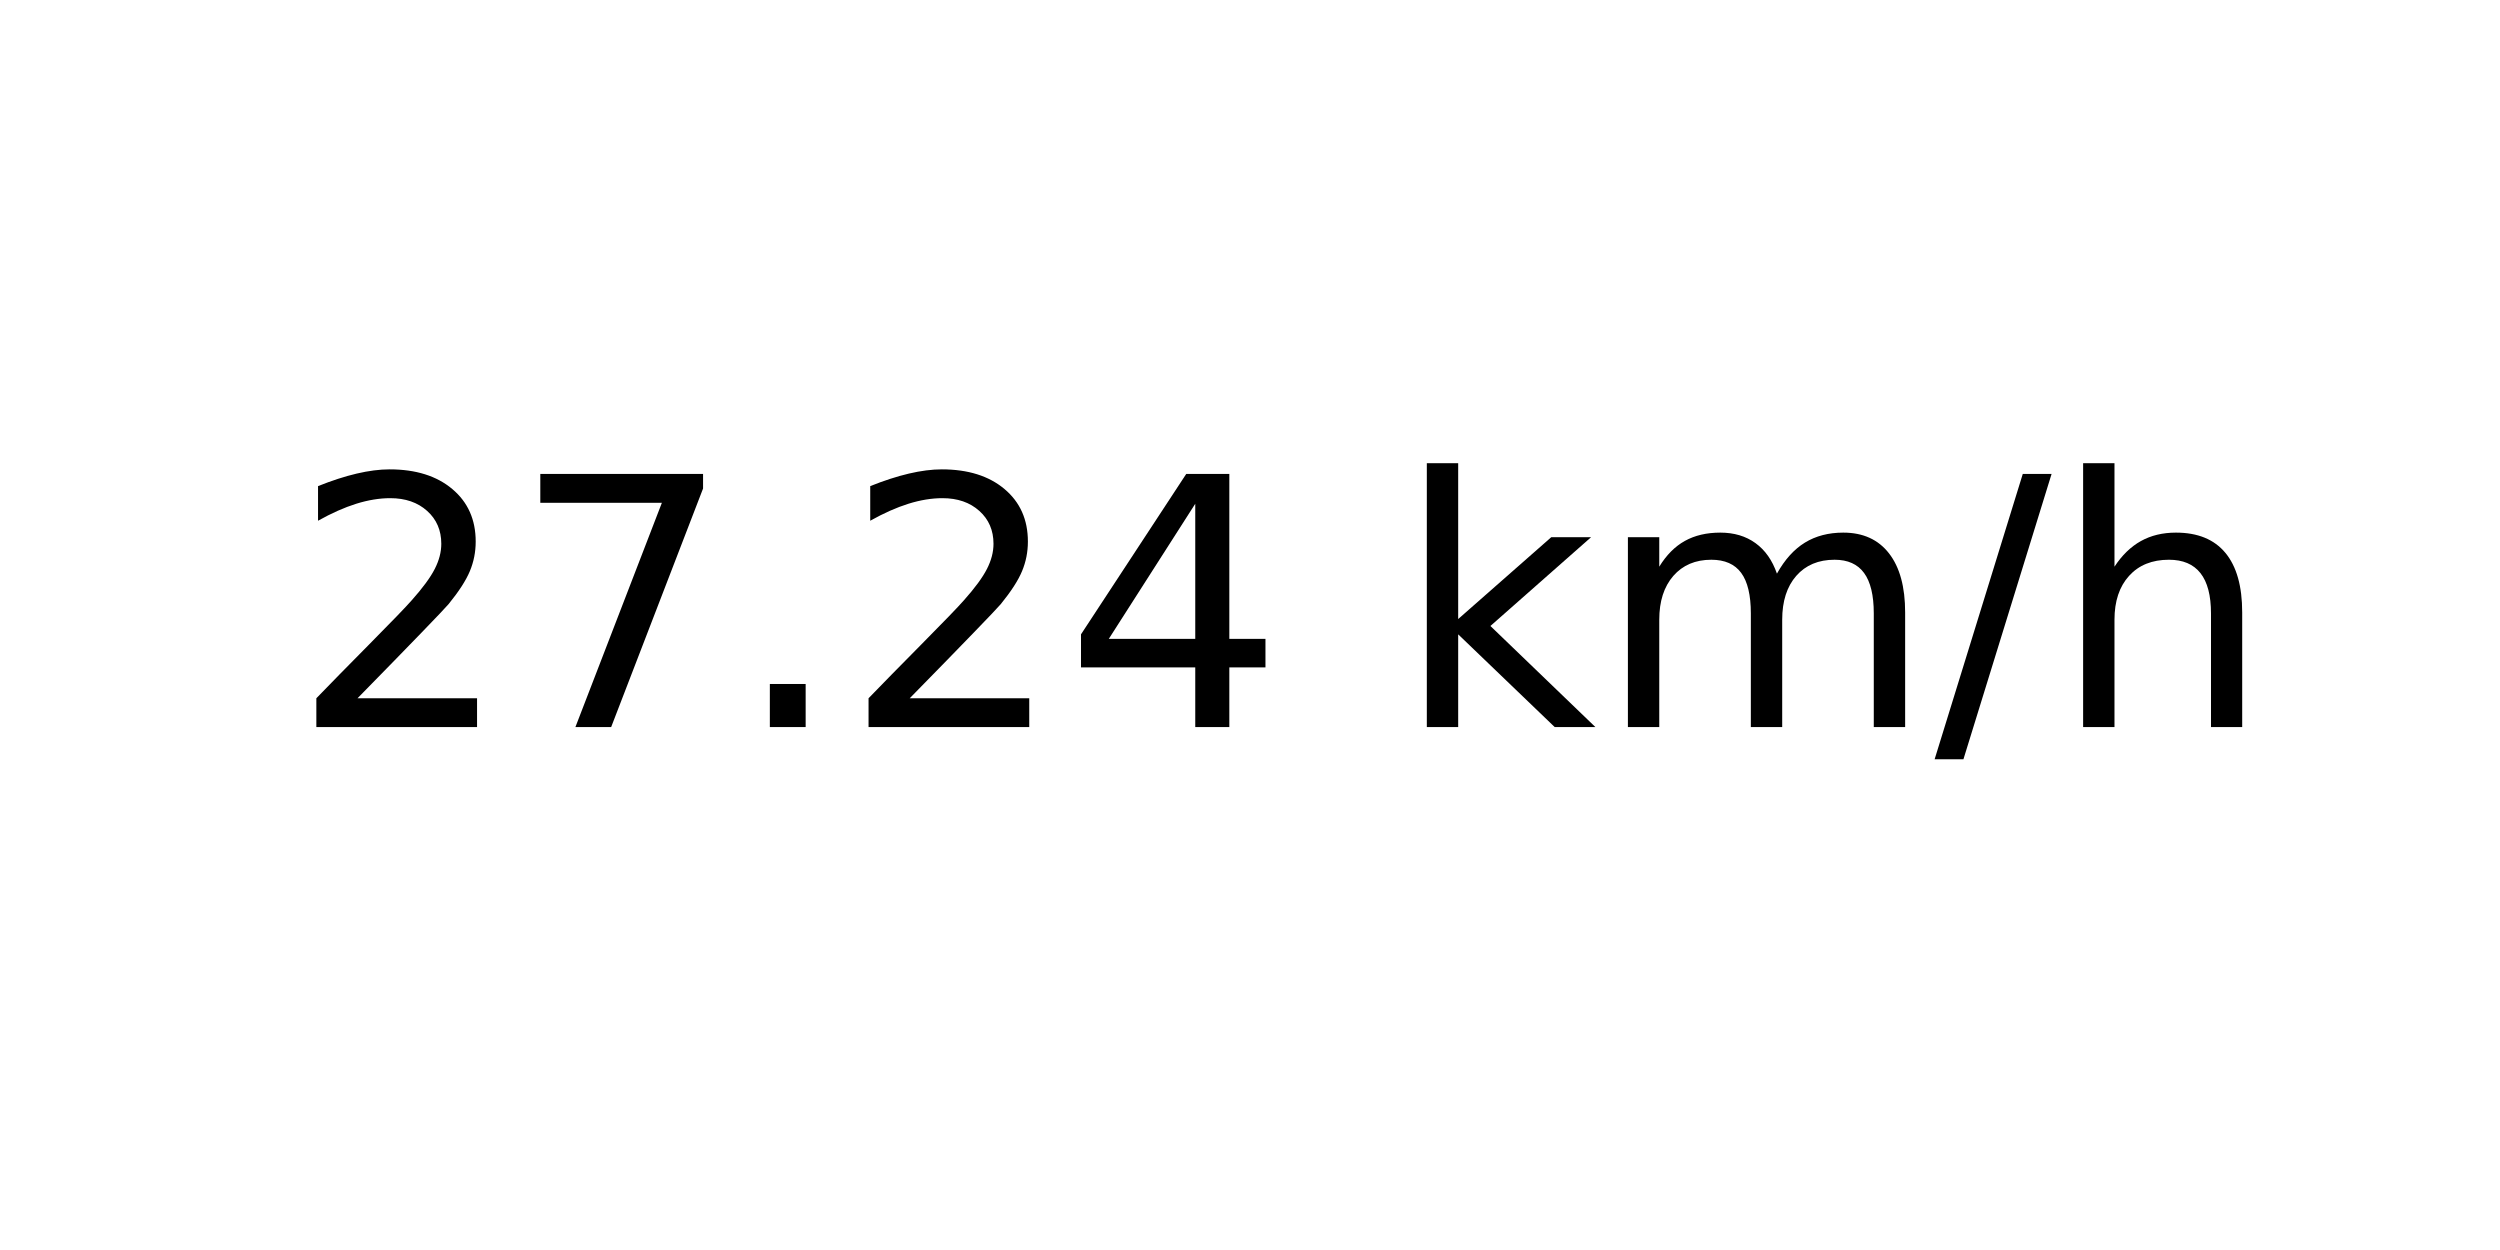
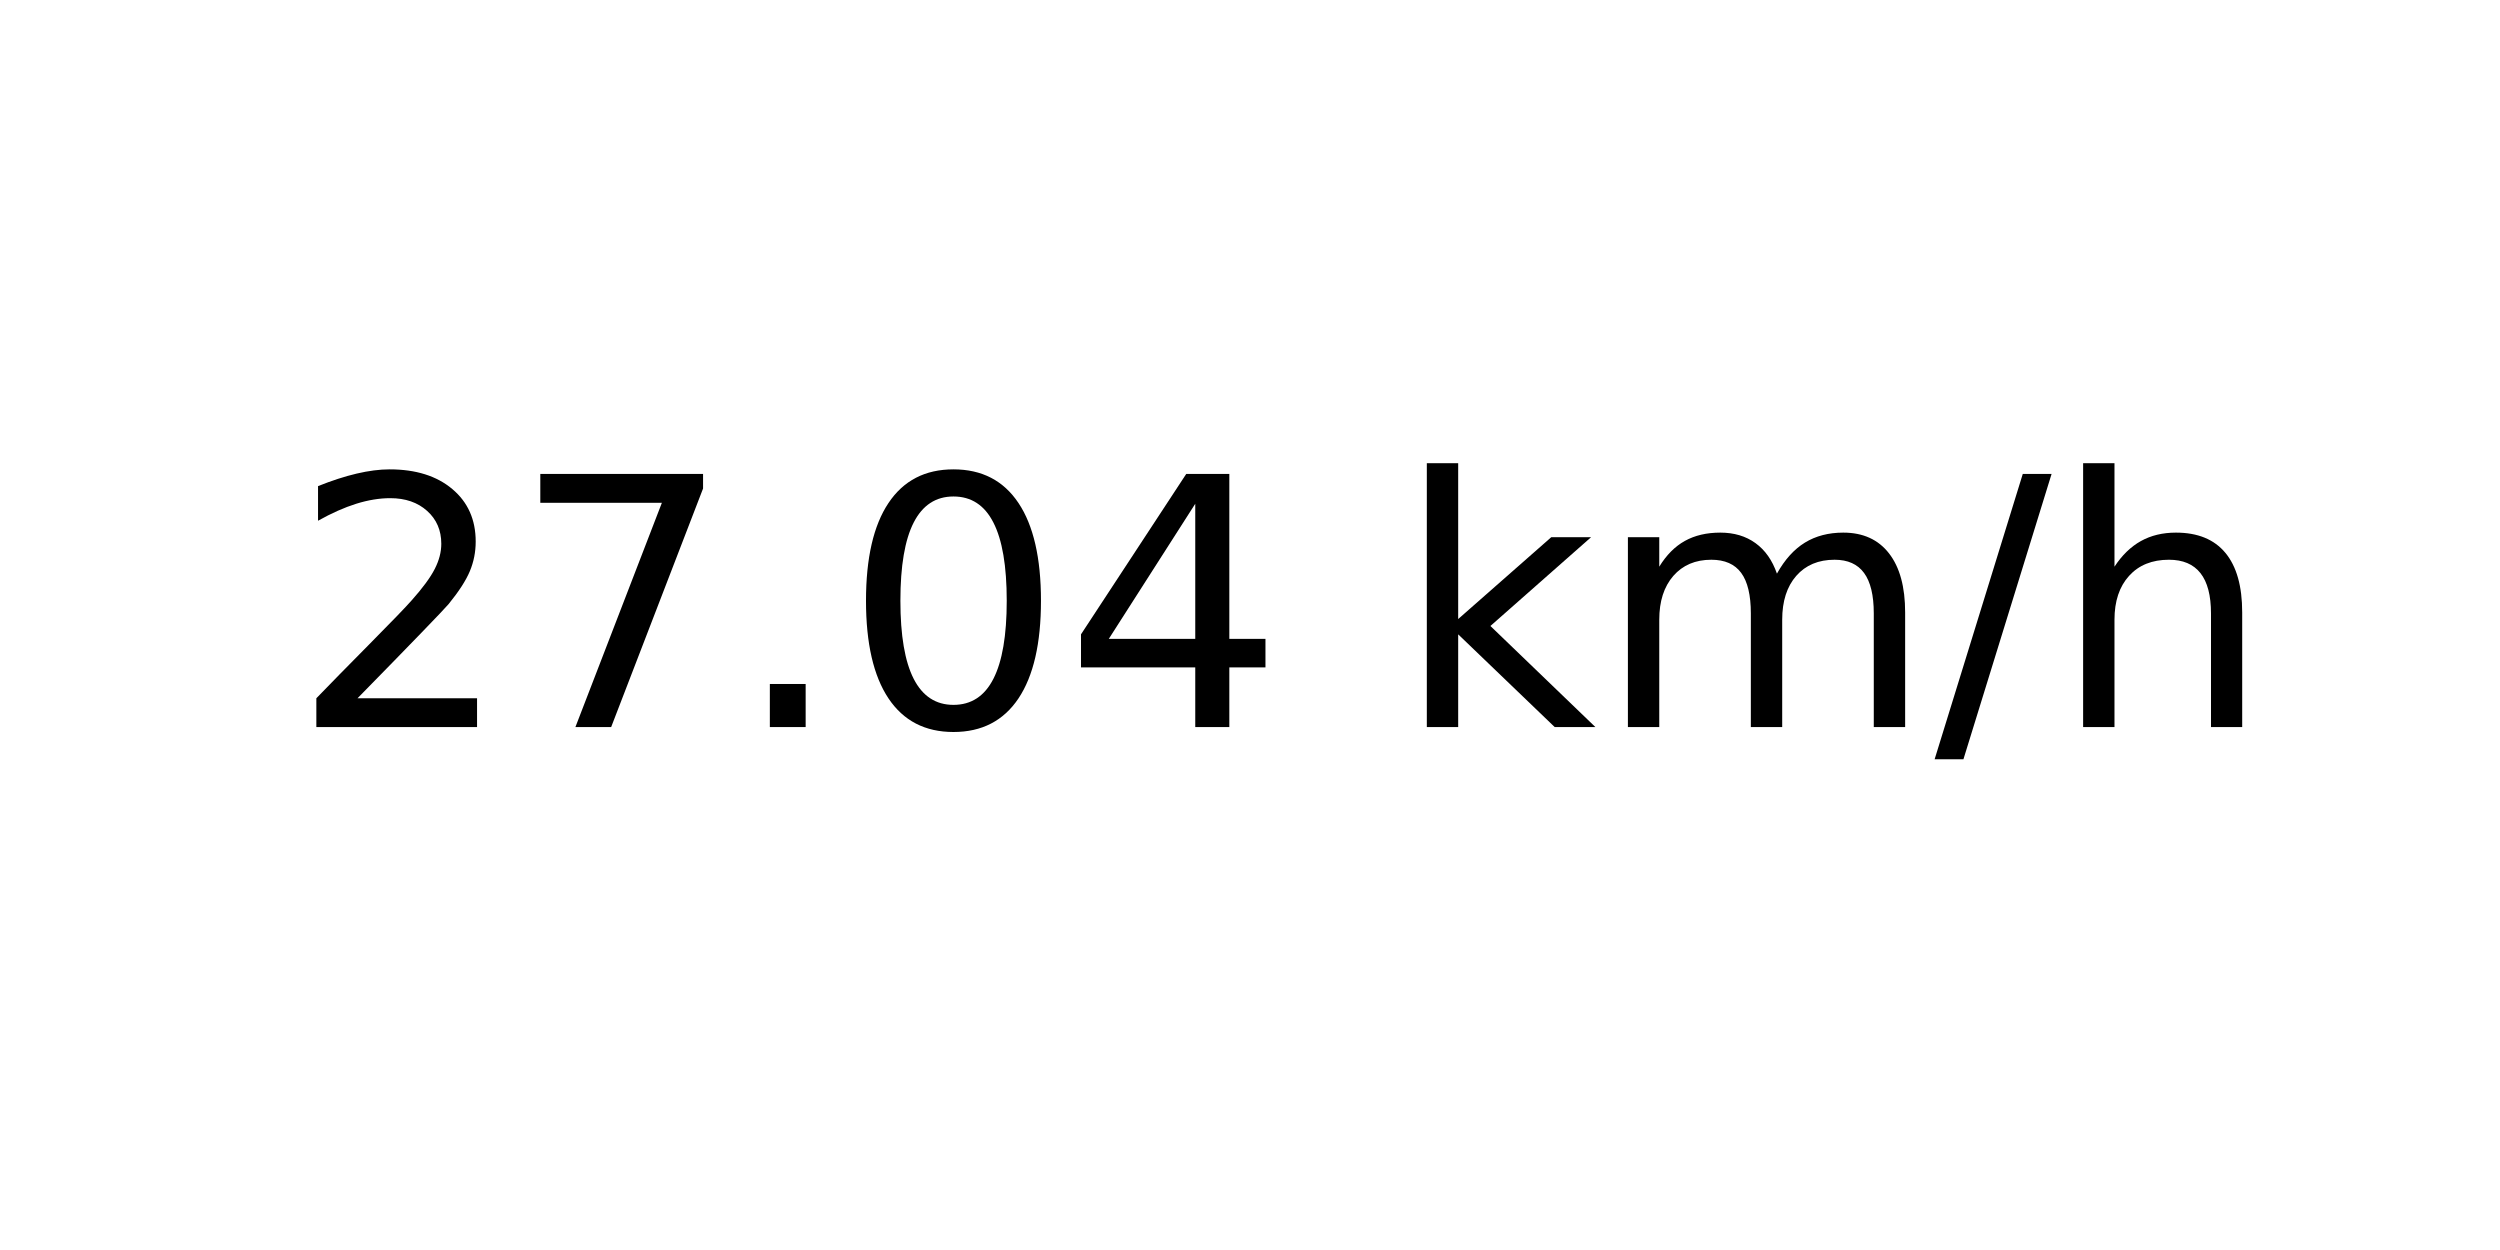
<svg xmlns="http://www.w3.org/2000/svg" xmlns:xlink="http://www.w3.org/1999/xlink" width="72pt" height="36pt" viewBox="0 0 72 36" version="1.1">
  <defs>
    <style type="text/css">*{stroke-linejoin: round; stroke-linecap: butt}</style>
  </defs>
  <g id="figure_1">
    <g id="axes_1">
      <g id="text_1">
        <g transform="translate(8.378125 20.93937) scale(0.1 -0.1)">
          <defs>
            <path id="DejaVuSans-32" d="M 1228 531  L 3431 531  L 3431 0  L 469 0  L 469 531  Q 828 903 1448 1529  Q 2069 2156 2228 2338  Q 2531 2678 2651 2914  Q 2772 3150 2772 3378  Q 2772 3750 2511 3984  Q 2250 4219 1831 4219  Q 1534 4219 1204 4116  Q 875 4013 500 3803  L 500 4441  Q 881 4594 1212 4672  Q 1544 4750 1819 4750  Q 2544 4750 2975 4387  Q 3406 4025 3406 3419  Q 3406 3131 3298 2873  Q 3191 2616 2906 2266  Q 2828 2175 2409 1742  Q 1991 1309 1228 531  z " transform="scale(0.015625)" />
            <path id="DejaVuSans-37" d="M 525 4666  L 3525 4666  L 3525 4397  L 1831 0  L 1172 0  L 2766 4134  L 525 4134  L 525 4666  z " transform="scale(0.015625)" />
            <path id="DejaVuSans-2e" d="M 684 794  L 1344 794  L 1344 0  L 684 0  L 684 794  z " transform="scale(0.015625)" />
+             <path id="DejaVuSans-30" d="M 2034 4250  Q 1547 4250 1301 3770  Q 1056 3291 1056 2328  Q 1056 1369 1301 889  Q 1547 409 2034 409  Q 2525 409 2770 889  Q 3016 1369 3016 2328  Q 3016 3291 2770 3770  Q 2525 4250 2034 4250  z M 2034 4750  Q 2819 4750 3233 4129  Q 3647 3509 3647 2328  Q 3647 1150 3233 529  Q 2819 -91 2034 -91  Q 1250 -91 836 529  Q 422 1150 422 2328  Q 422 3509 836 4129  Q 1250 4750 2034 4750  z " transform="scale(0.015625)" />
            <path id="DejaVuSans-34" d="M 2419 4116  L 825 1625  L 2419 1625  L 2419 4116  z M 2253 4666  L 3047 4666  L 3047 1625  L 3713 1625  L 3713 1100  L 3047 1100  L 3047 0  L 2419 0  L 2419 1100  L 313 1100  L 313 1709  L 2253 4666  z " transform="scale(0.015625)" />
            <path id="DejaVuSans-20" transform="scale(0.015625)" />
            <path id="DejaVuSans-6b" d="M 581 4863  L 1159 4863  L 1159 1991  L 2875 3500  L 3609 3500  L 1753 1863  L 3688 0  L 2938 0  L 1159 1709  L 1159 0  L 581 0  L 581 4863  z " transform="scale(0.015625)" />
            <path id="DejaVuSans-6d" d="M 3328 2828  Q 3544 3216 3844 3400  Q 4144 3584 4550 3584  Q 5097 3584 5394 3201  Q 5691 2819 5691 2113  L 5691 0  L 5113 0  L 5113 2094  Q 5113 2597 4934 2840  Q 4756 3084 4391 3084  Q 3944 3084 3684 2787  Q 3425 2491 3425 1978  L 3425 0  L 2847 0  L 2847 2094  Q 2847 2600 2669 2842  Q 2491 3084 2119 3084  Q 1678 3084 1418 2786  Q 1159 2488 1159 1978  L 1159 0  L 581 0  L 581 3500  L 1159 3500  L 1159 2956  Q 1356 3278 1631 3431  Q 1906 3584 2284 3584  Q 2666 3584 2933 3390  Q 3200 3197 3328 2828  z " transform="scale(0.015625)" />
            <path id="DejaVuSans-2f" d="M 1625 4666  L 2156 4666  L 531 -594  L 0 -594  L 1625 4666  z " transform="scale(0.015625)" />
            <path id="DejaVuSans-68" d="M 3513 2113  L 3513 0  L 2938 0  L 2938 2094  Q 2938 2591 2744 2837  Q 2550 3084 2163 3084  Q 1697 3084 1428 2787  Q 1159 2491 1159 1978  L 1159 0  L 581 0  L 581 4863  L 1159 4863  L 1159 2956  Q 1366 3272 1645 3428  Q 1925 3584 2291 3584  Q 2894 3584 3203 3211  Q 3513 2838 3513 2113  z " transform="scale(0.015625)" />
          </defs>
          <use xlink:href="#DejaVuSans-32" />
          <use xlink:href="#DejaVuSans-37" x="63.623" />
          <use xlink:href="#DejaVuSans-2e" x="127.246" />
-           <use xlink:href="#DejaVuSans-32" x="159.033" />
+           <use xlink:href="#DejaVuSans-30" x="159.033" />
          <use xlink:href="#DejaVuSans-34" x="222.656" />
          <use xlink:href="#DejaVuSans-20" x="286.279" />
          <use xlink:href="#DejaVuSans-6b" x="318.066" />
          <use xlink:href="#DejaVuSans-6d" x="375.977" />
          <use xlink:href="#DejaVuSans-2f" x="473.389" />
          <use xlink:href="#DejaVuSans-68" x="507.08" />
        </g>
      </g>
    </g>
  </g>
</svg>
